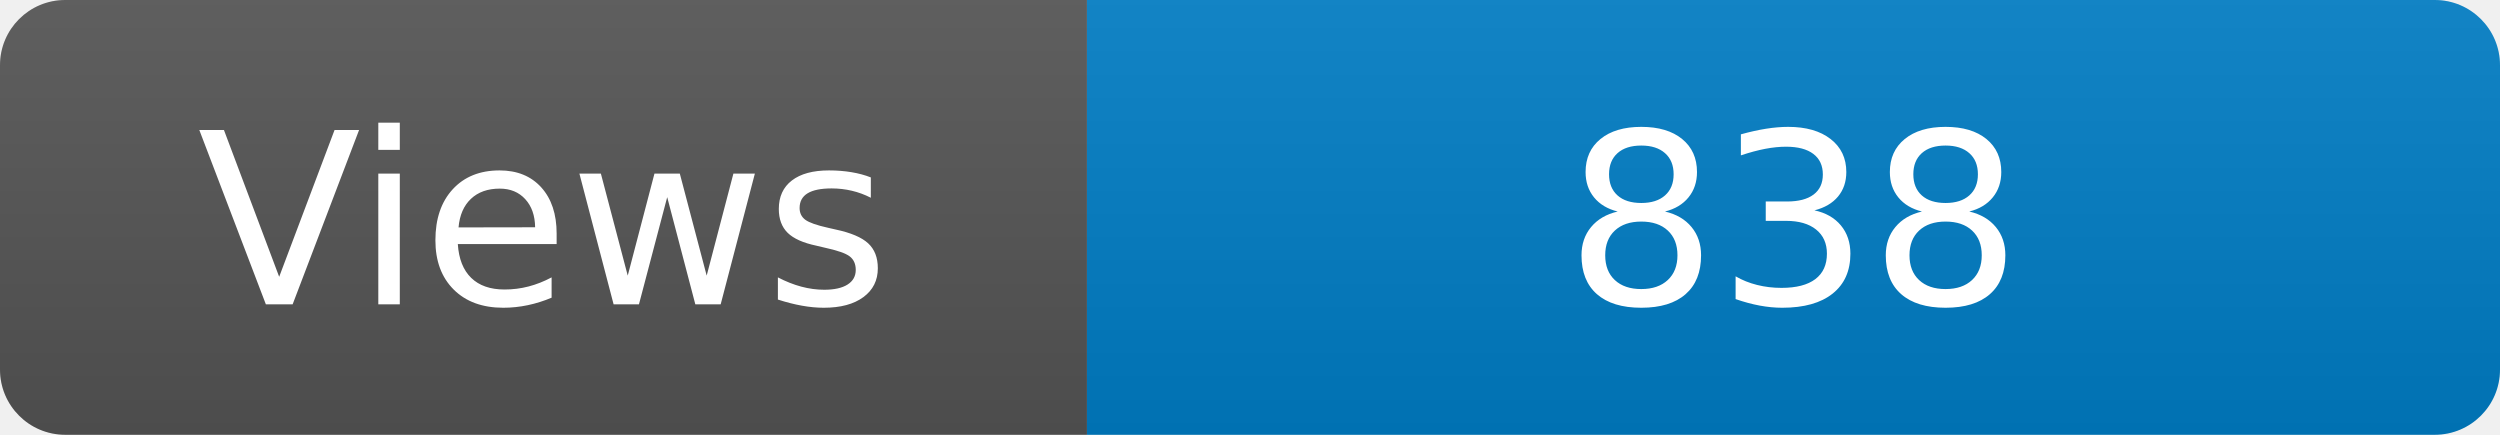
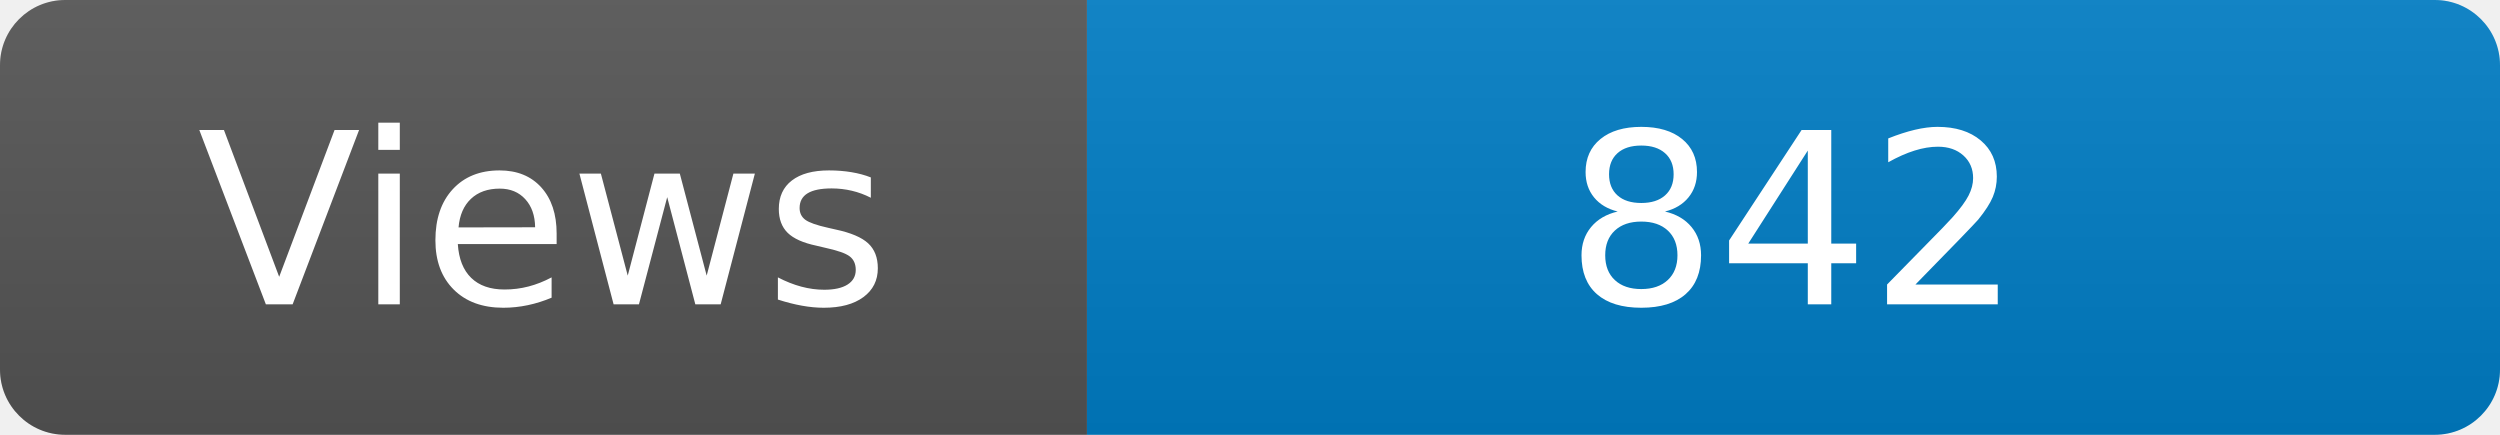
<svg xmlns="http://www.w3.org/2000/svg" width="115" height="20" role="img" aria-label="Maintained?: yes">
  <linearGradient id="s" x2="0" y2="100%">
    <stop offset="0" stop-color="#bbb" stop-opacity=".1" />
    <stop offset="1" stop-opacity=".1" />
  </linearGradient>
  <clipPath id="r">
    <rect width="115" height="20" rx="3" fill="#fff" />
  </clipPath>
  <g clip-path="url(#r)">
    <rect width="50" height="20" fill="#555" />
    <rect x="50" width="160" height="20" fill="#007ec6" />
    <rect width="115" height="20" fill="url(#s)" />
  </g>
  <g fill="#fff" text-anchor="middle" font-family="Verdana,Geneva,DejaVu Sans,sans-serif" font-size="110">
    <text x="250" y="140" transform="scale(.1)" fill="#fff">Views</text>
-     <text x="825" y="140" transform="scale(.1)" fill="#fff">838</text>
+     <text x="825" y="140" transform="scale(.1)" fill="#fff">842</text>
  </g>
</svg>
